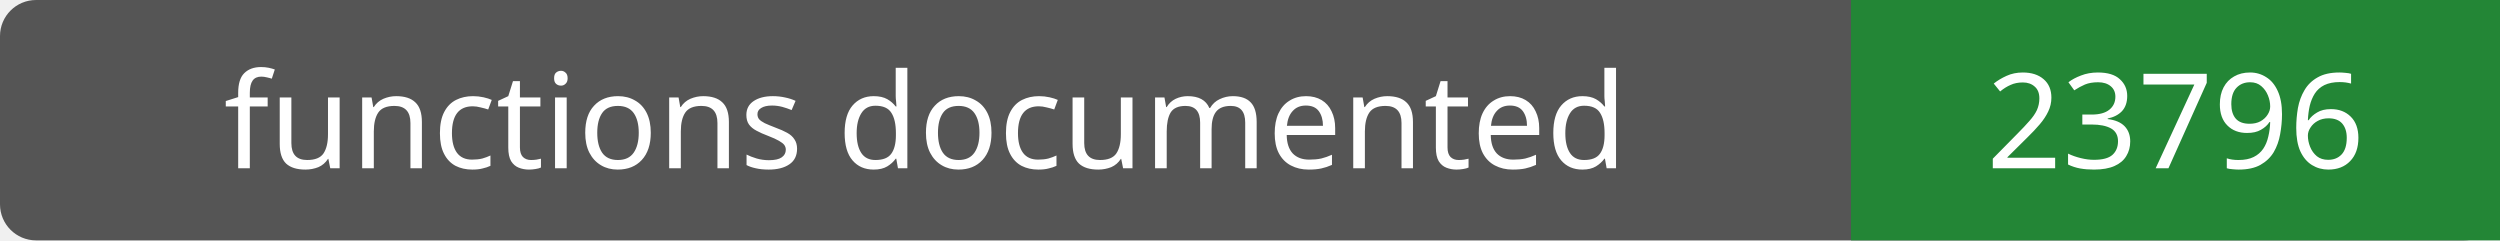
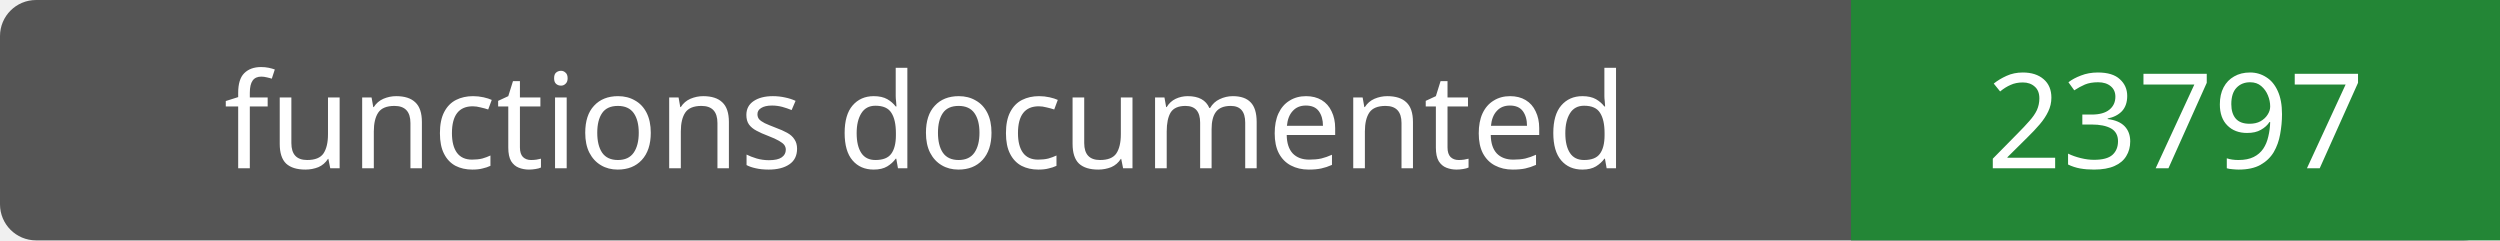
- <svg xmlns="http://www.w3.org/2000/svg" width="208" height="20" role="img" aria-label="functions documented: 23796">
+ <svg xmlns="http://www.w3.org/2000/svg" width="208" height="20" role="img" aria-label="functions documented: 23797">
  <rect width="208" height="20" rx="3" fill="#555" />
  <path fill="#238636" d="M154 0h54v20H154z" />
  <g fill="#fff" text-anchor="middle" font-family="Verdana,sans-serif" font-size="11">
    <text x="77.0" y="14">functions documented</text>
-     <text x="181.0" y="14">23796</text>
+     <text x="181.0" y="14">23797</text>
  </g>
</svg>
